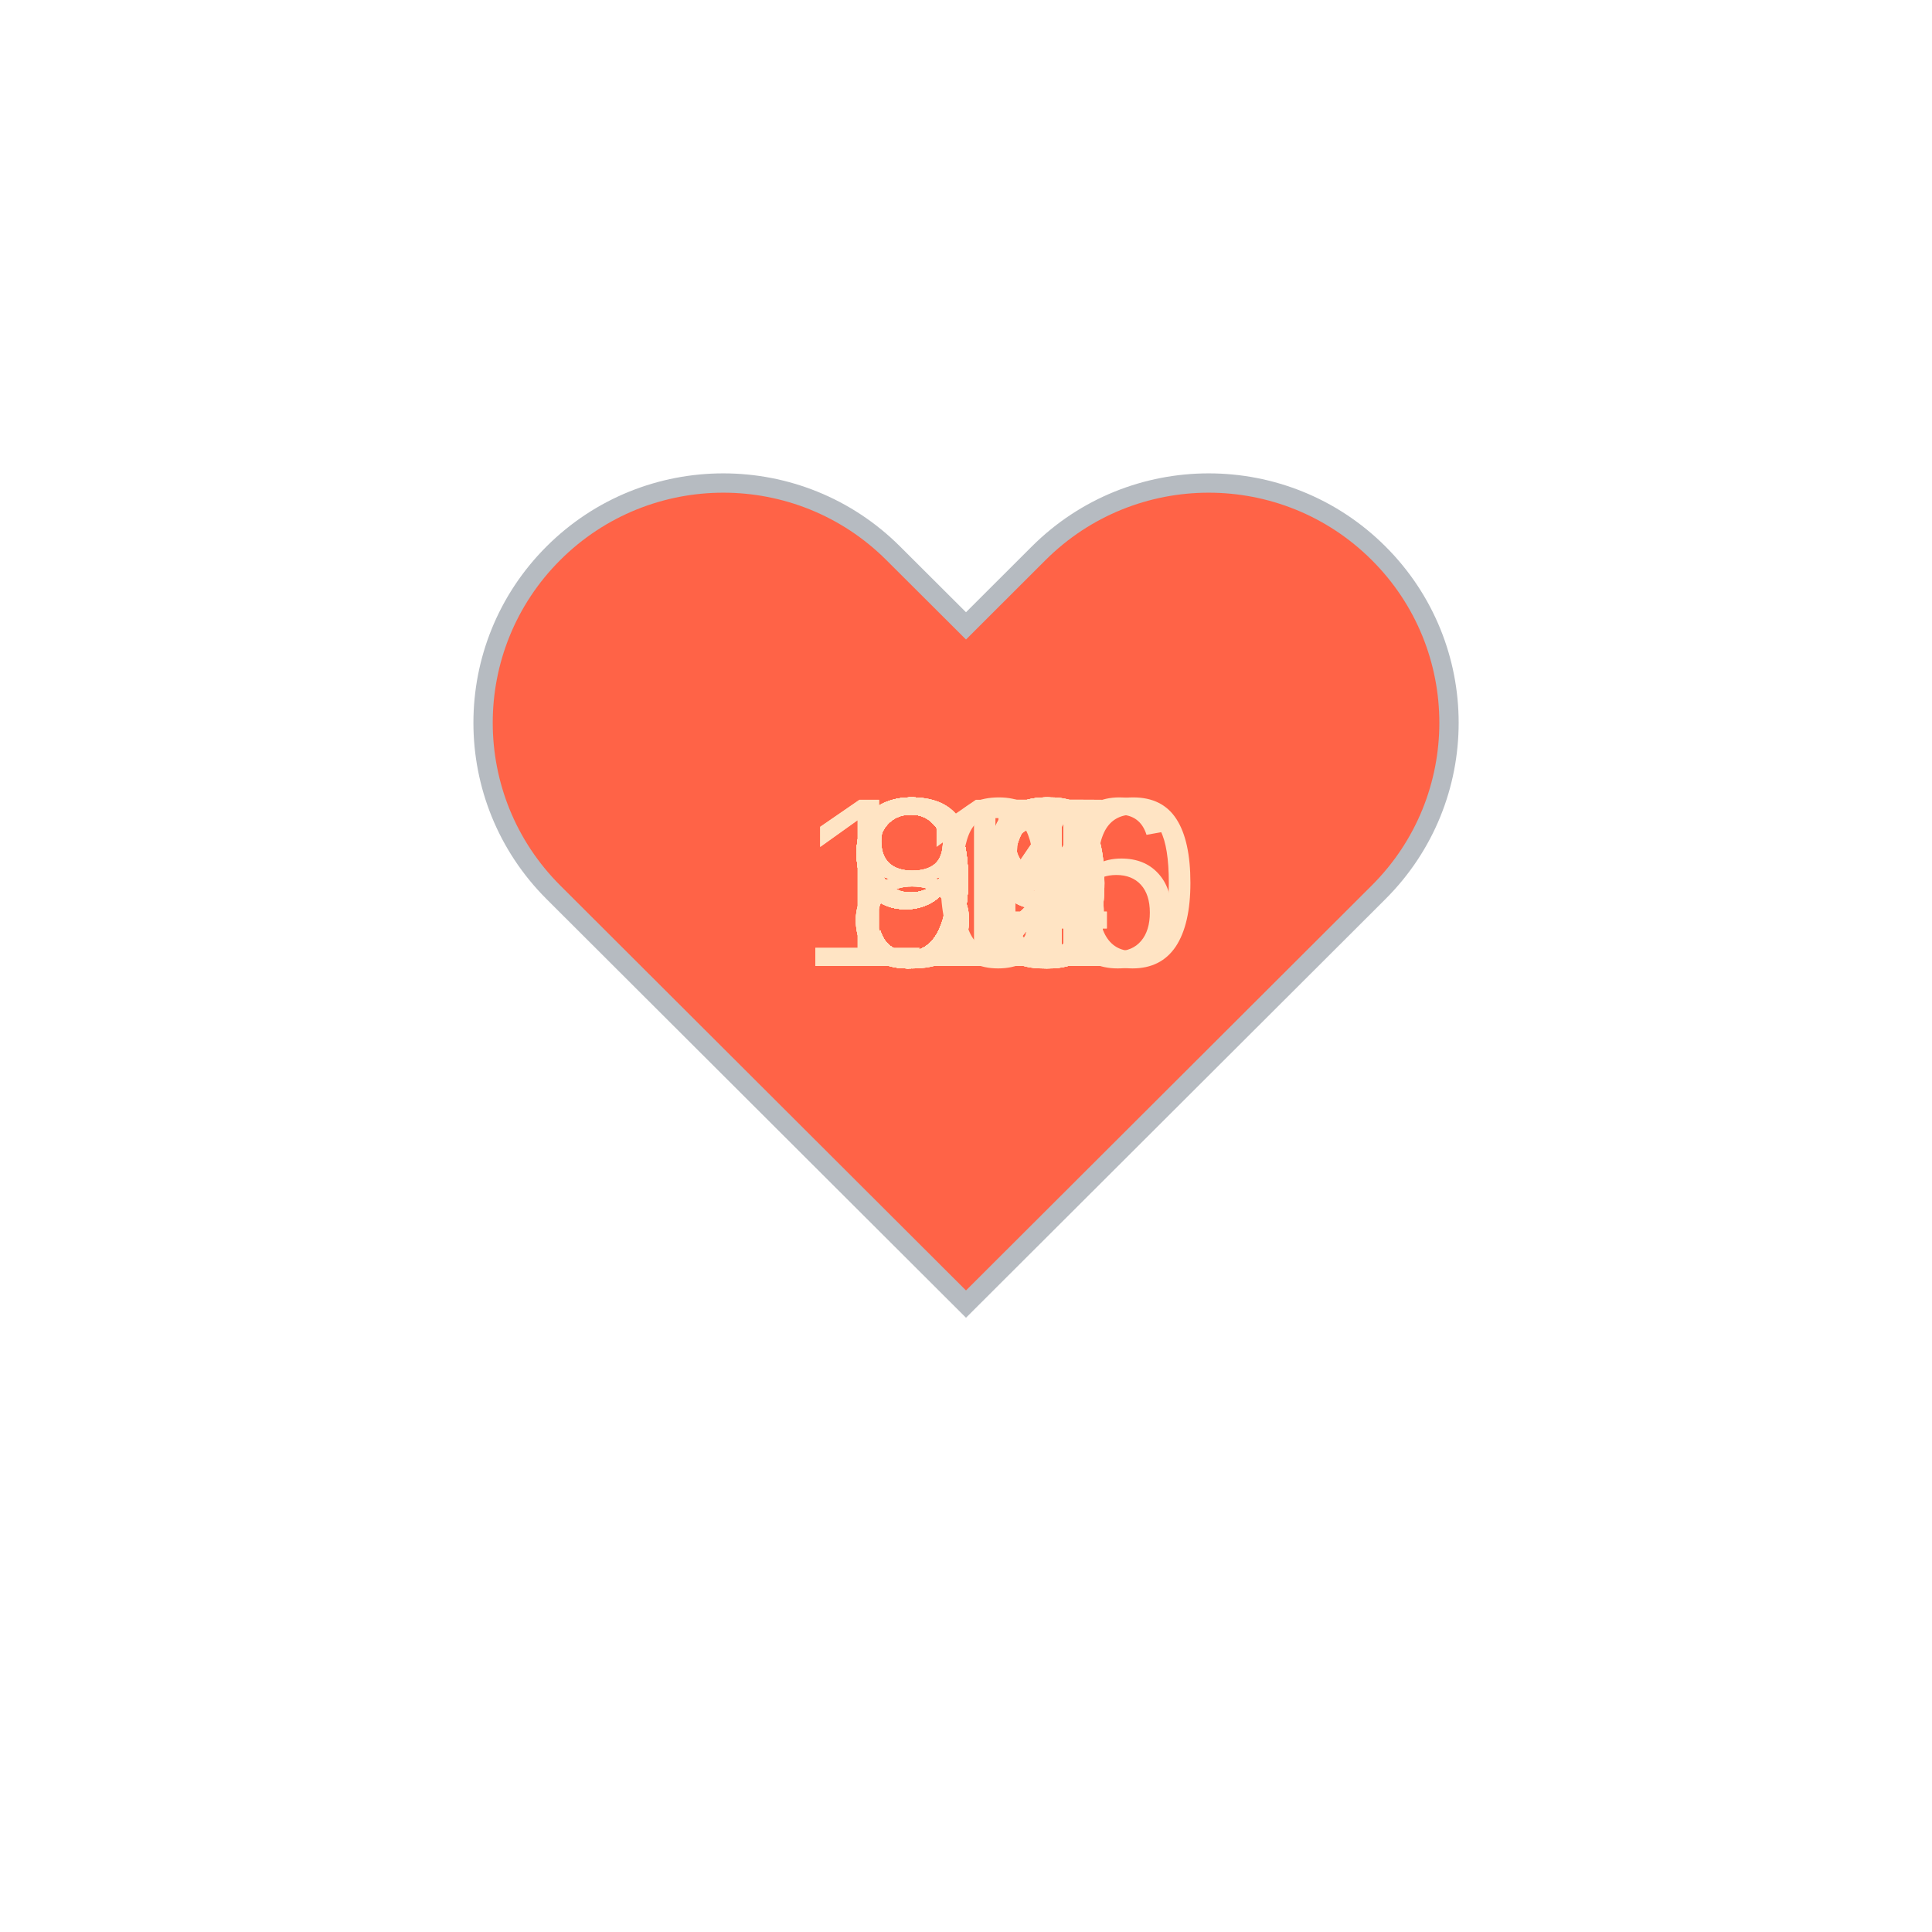
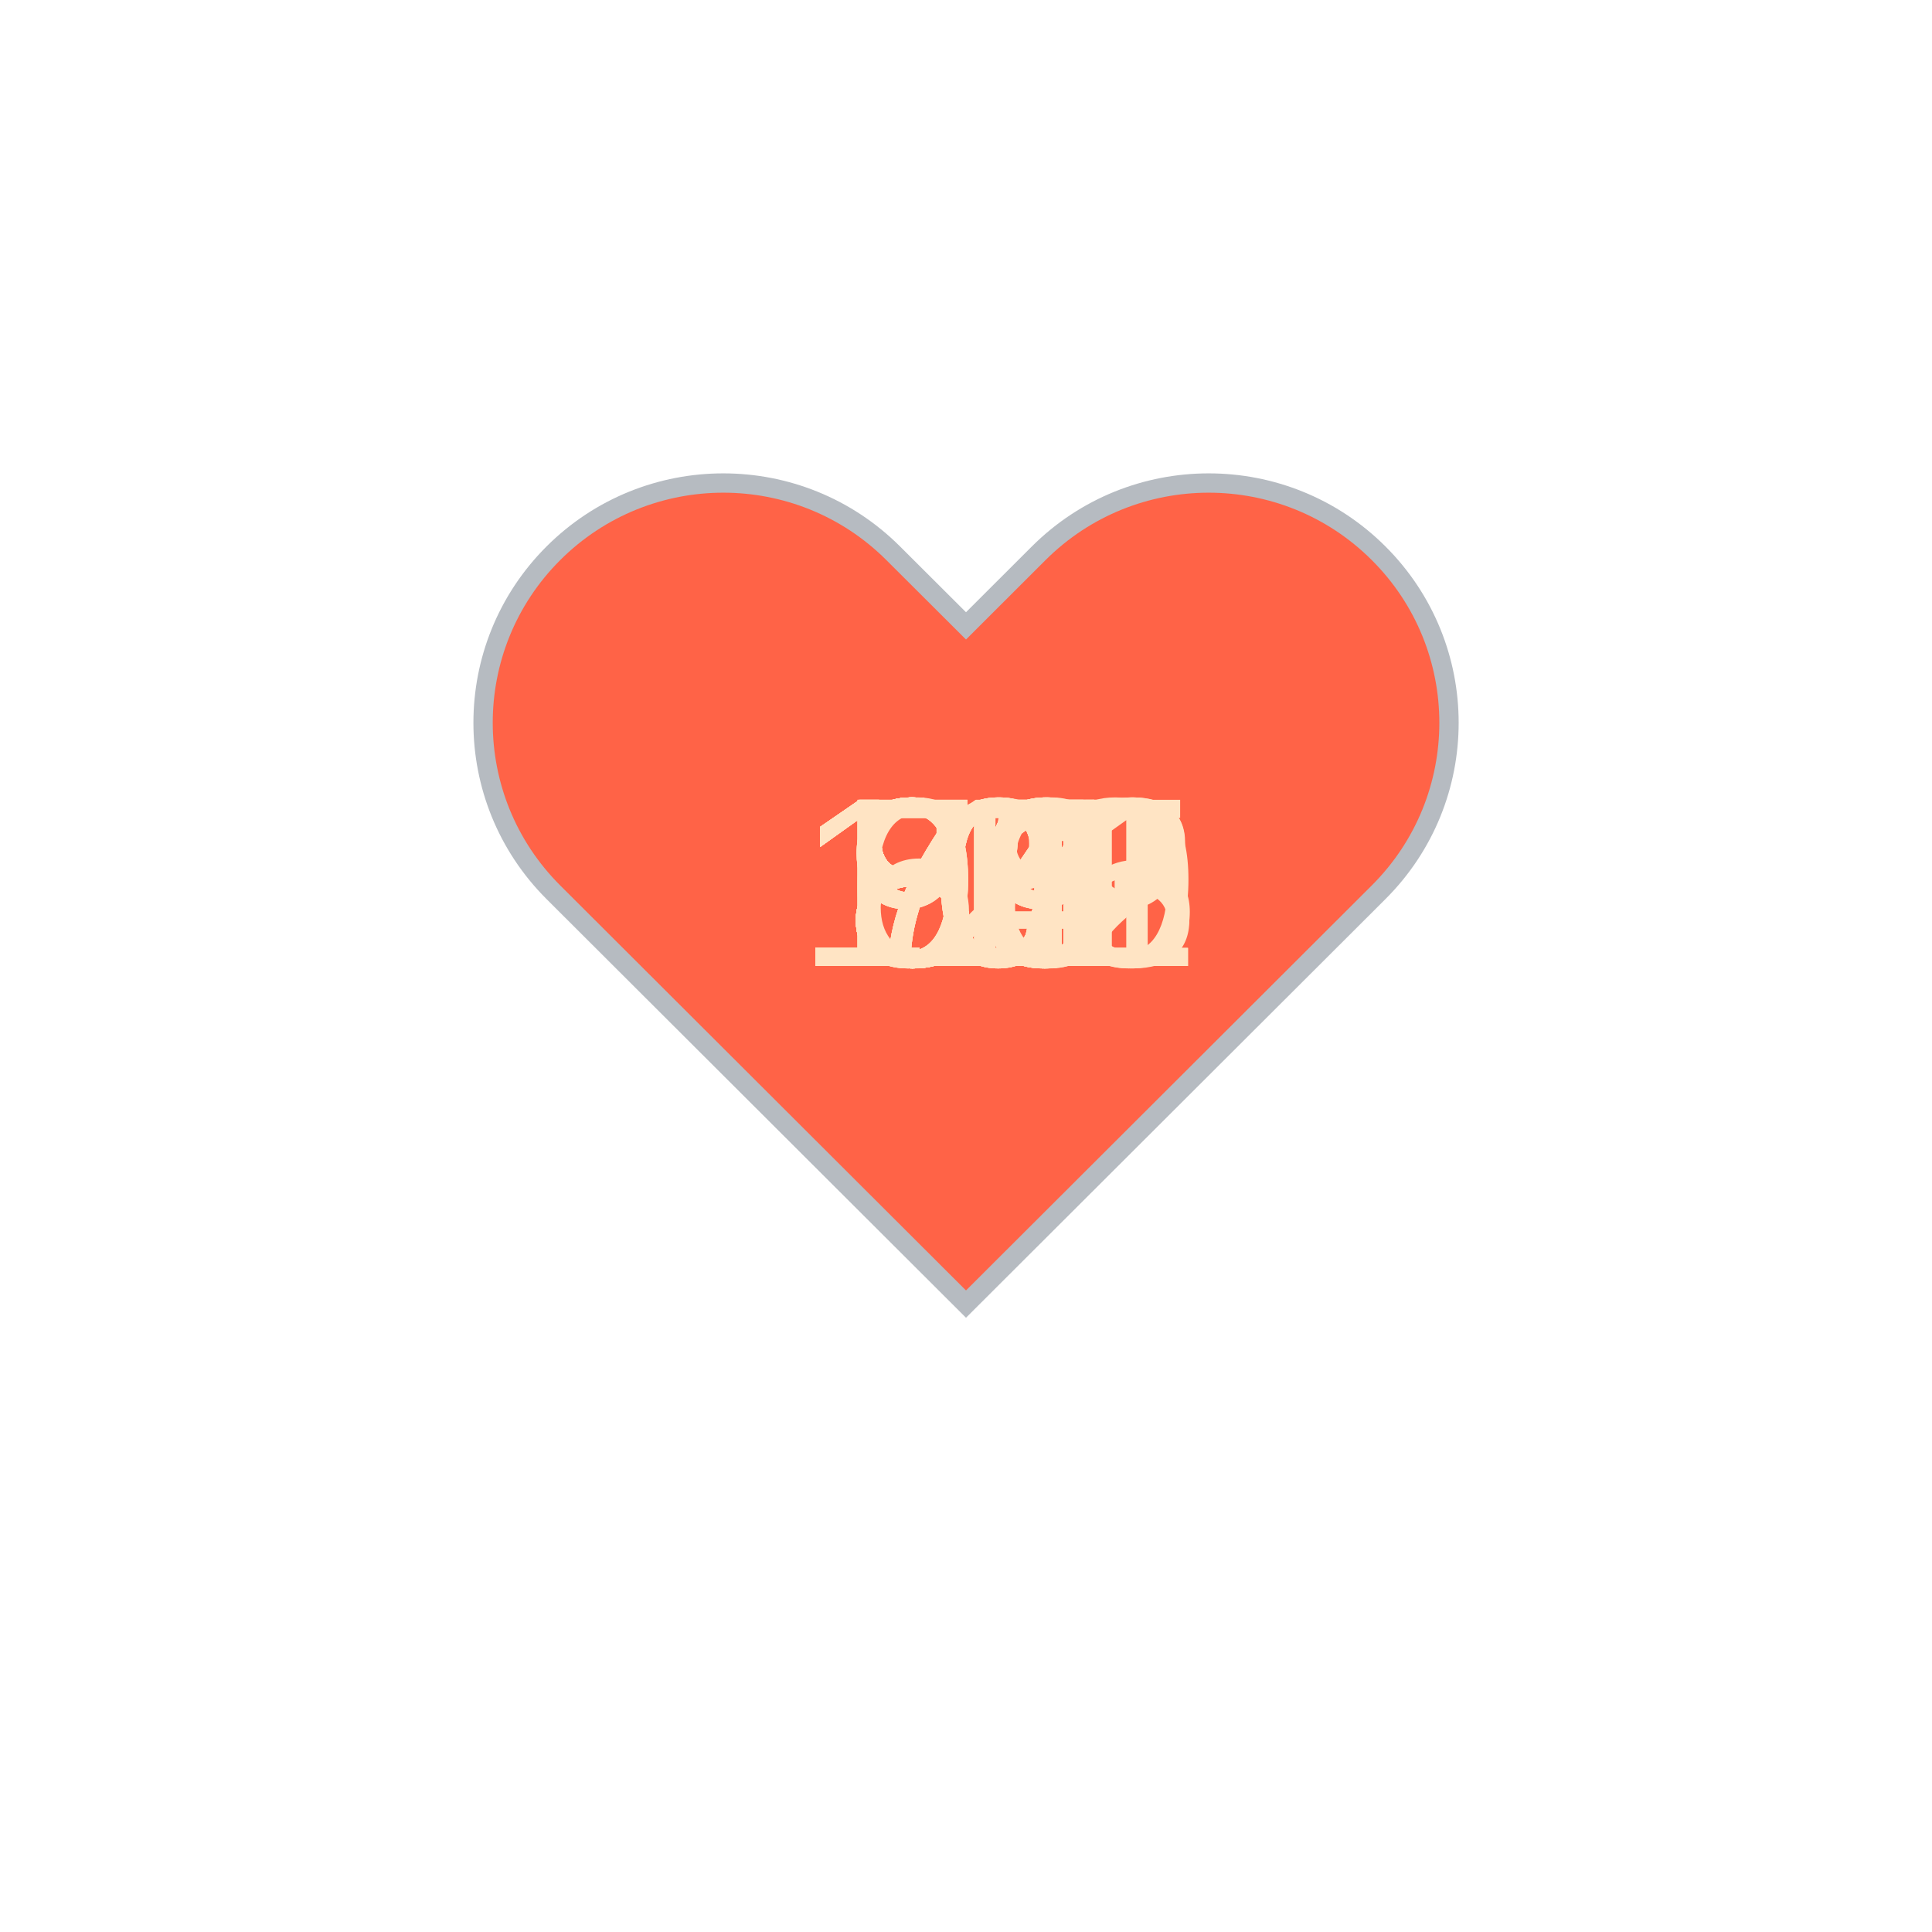
<svg xmlns="http://www.w3.org/2000/svg" baseProfile="full" height="150" version="1.1" viewBox="0,0,200,200" width="150">
  <defs />
  <g transform="translate(100 100)">
    <path d="M92.71,7.27L92.71,7.27c-9.71-9.69-25.46-9.69-35.18,0L50,14.79l-7.54-7.52C32.75-2.42,17-2.42,7.29,7.27v0 c-9.71,9.69-9.71,25.41,0,35.1L50,85l42.71-42.63C102.43,32.68,102.43,16.96,92.71,7.27z" fill="tomato" stroke="#B6BBC1" stroke-width="2" transform="translate(-50 -50)" />
    <animateTransform additive="sum" attributeName="transform" dur="1.2s" repeatCount="indefinite" type="scale" values="1; 1.5; 1.25; 1.5; 1.5; 1;" />
-     <text fill="bisque" style="font-size:25px; font-family:Arial" transform="translate(-12.5 0)">97<animate attributeName="visibility" dur="36.0s" keyTimes="0;0.03;0.07;0.1;0.13;0.17;0.2;0.23;0.27;0.3;0.33;0.37;0.4;0.43;0.47;0.5;0.53;0.57;0.6;0.63;0.67;0.7;0.73;0.77;0.8;0.83;0.87;0.9;0.93;0.97;1.0" repeatCount="indefinite" values="visible;hidden;hidden;hidden;hidden;hidden;hidden;hidden;hidden;hidden;hidden;hidden;hidden;hidden;hidden;hidden;hidden;hidden;hidden;hidden;hidden;hidden;hidden;hidden;hidden;hidden;hidden;hidden;hidden;hidden;hidden" />
+     <text fill="bisque" style="font-size:25px; font-family:Arial" transform="translate(-17.5 0)">103<animate attributeName="visibility" dur="36.0s" keyTimes="0;0.03;0.07;0.1;0.13;0.17;0.2;0.23;0.27;0.3;0.33;0.37;0.4;0.43;0.47;0.5;0.53;0.57;0.6;0.63;0.67;0.7;0.73;0.77;0.8;0.83;0.87;0.9;0.93;0.97;1.0" repeatCount="indefinite" values="visible;hidden;hidden;hidden;hidden;hidden;hidden;hidden;hidden;hidden;hidden;hidden;hidden;hidden;hidden;hidden;hidden;hidden;hidden;hidden;hidden;hidden;hidden;hidden;hidden;hidden;hidden;hidden;hidden;hidden;hidden" />
    </text>
-     <text fill="bisque" style="font-size:25px; font-family:Arial" transform="translate(-12.5 0)">98<animate attributeName="visibility" dur="36.0s" keyTimes="0;0.03;0.07;0.1;0.13;0.17;0.2;0.23;0.27;0.3;0.33;0.37;0.4;0.43;0.47;0.5;0.53;0.57;0.6;0.63;0.67;0.7;0.73;0.77;0.8;0.83;0.87;0.9;0.93;0.97;1.0" repeatCount="indefinite" values="hidden;visible;hidden;hidden;hidden;hidden;hidden;hidden;hidden;hidden;hidden;hidden;hidden;hidden;hidden;hidden;hidden;hidden;hidden;hidden;hidden;hidden;hidden;hidden;hidden;hidden;hidden;hidden;hidden;hidden;hidden" />
+     <text fill="bisque" style="font-size:25px; font-family:Arial" transform="translate(-12.5 0)">75<animate attributeName="visibility" dur="36.0s" keyTimes="0;0.03;0.07;0.1;0.13;0.17;0.2;0.23;0.27;0.3;0.33;0.37;0.4;0.43;0.47;0.5;0.53;0.57;0.6;0.63;0.67;0.7;0.73;0.77;0.8;0.83;0.87;0.9;0.93;0.97;1.0" repeatCount="indefinite" values="hidden;visible;hidden;hidden;hidden;hidden;hidden;hidden;hidden;hidden;hidden;hidden;hidden;hidden;hidden;hidden;hidden;hidden;hidden;hidden;hidden;hidden;hidden;hidden;hidden;hidden;hidden;hidden;hidden;hidden;hidden" />
    </text>
-     <text fill="bisque" style="font-size:25px; font-family:Arial" transform="translate(-12.5 0)">97<animate attributeName="visibility" dur="36.0s" keyTimes="0;0.03;0.07;0.1;0.13;0.17;0.2;0.23;0.27;0.3;0.33;0.37;0.4;0.43;0.47;0.5;0.53;0.57;0.6;0.63;0.67;0.7;0.73;0.77;0.8;0.83;0.87;0.9;0.93;0.97;1.0" repeatCount="indefinite" values="hidden;hidden;visible;hidden;hidden;hidden;hidden;hidden;hidden;hidden;hidden;hidden;hidden;hidden;hidden;hidden;hidden;hidden;hidden;hidden;hidden;hidden;hidden;hidden;hidden;hidden;hidden;hidden;hidden;hidden;hidden" />
+     <text fill="bisque" style="font-size:25px; font-family:Arial" transform="translate(-12.5 0)">80<animate attributeName="visibility" dur="36.0s" keyTimes="0;0.03;0.07;0.1;0.13;0.17;0.2;0.23;0.27;0.3;0.33;0.37;0.4;0.43;0.47;0.5;0.53;0.57;0.6;0.63;0.67;0.7;0.73;0.77;0.8;0.83;0.87;0.9;0.93;0.97;1.0" repeatCount="indefinite" values="hidden;hidden;visible;hidden;hidden;hidden;hidden;hidden;hidden;hidden;hidden;hidden;hidden;hidden;hidden;hidden;hidden;hidden;hidden;hidden;hidden;hidden;hidden;hidden;hidden;hidden;hidden;hidden;hidden;hidden;hidden" />
    </text>
-     <text fill="bisque" style="font-size:25px; font-family:Arial" transform="translate(-12.5 0)">96<animate attributeName="visibility" dur="36.0s" keyTimes="0;0.03;0.07;0.1;0.13;0.17;0.2;0.23;0.27;0.3;0.33;0.37;0.4;0.43;0.47;0.5;0.53;0.57;0.6;0.63;0.67;0.7;0.73;0.77;0.8;0.83;0.87;0.9;0.93;0.97;1.0" repeatCount="indefinite" values="hidden;hidden;hidden;visible;hidden;hidden;hidden;hidden;hidden;hidden;hidden;hidden;hidden;hidden;hidden;hidden;hidden;hidden;hidden;hidden;hidden;hidden;hidden;hidden;hidden;hidden;hidden;hidden;hidden;hidden;hidden" />
+     <text fill="bisque" style="font-size:25px; font-family:Arial" transform="translate(-12.5 0)">74<animate attributeName="visibility" dur="36.0s" keyTimes="0;0.03;0.07;0.1;0.13;0.17;0.2;0.23;0.27;0.3;0.33;0.37;0.4;0.43;0.47;0.5;0.53;0.57;0.6;0.63;0.67;0.7;0.73;0.77;0.8;0.83;0.87;0.9;0.93;0.97;1.0" repeatCount="indefinite" values="hidden;hidden;hidden;visible;hidden;hidden;hidden;hidden;hidden;hidden;hidden;hidden;hidden;hidden;hidden;hidden;hidden;hidden;hidden;hidden;hidden;hidden;hidden;hidden;hidden;hidden;hidden;hidden;hidden;hidden;hidden" />
    </text>
-     <text fill="bisque" style="font-size:25px; font-family:Arial" transform="translate(-12.5 0)">95<animate attributeName="visibility" dur="36.0s" keyTimes="0;0.03;0.07;0.1;0.13;0.17;0.2;0.23;0.27;0.3;0.33;0.37;0.4;0.43;0.47;0.5;0.53;0.57;0.6;0.63;0.67;0.7;0.73;0.77;0.8;0.83;0.87;0.9;0.93;0.97;1.0" repeatCount="indefinite" values="hidden;hidden;hidden;hidden;visible;hidden;hidden;hidden;hidden;hidden;hidden;hidden;hidden;hidden;hidden;hidden;hidden;hidden;hidden;hidden;hidden;hidden;hidden;hidden;hidden;hidden;hidden;hidden;hidden;hidden;hidden" />
+     <text fill="bisque" style="font-size:25px; font-family:Arial" transform="translate(-12.5 0)">75<animate attributeName="visibility" dur="36.0s" keyTimes="0;0.03;0.07;0.1;0.13;0.17;0.2;0.23;0.27;0.3;0.33;0.37;0.4;0.43;0.47;0.5;0.53;0.57;0.6;0.63;0.67;0.7;0.73;0.77;0.8;0.83;0.87;0.9;0.93;0.97;1.0" repeatCount="indefinite" values="hidden;hidden;hidden;hidden;visible;hidden;hidden;hidden;hidden;hidden;hidden;hidden;hidden;hidden;hidden;hidden;hidden;hidden;hidden;hidden;hidden;hidden;hidden;hidden;hidden;hidden;hidden;hidden;hidden;hidden;hidden" />
    </text>
-     <text fill="bisque" style="font-size:25px; font-family:Arial" transform="translate(-12.5 0)">99<animate attributeName="visibility" dur="36.0s" keyTimes="0;0.03;0.07;0.1;0.13;0.17;0.2;0.23;0.27;0.3;0.33;0.37;0.4;0.43;0.47;0.5;0.53;0.57;0.6;0.63;0.67;0.7;0.73;0.77;0.8;0.83;0.87;0.9;0.93;0.97;1.0" repeatCount="indefinite" values="hidden;hidden;hidden;hidden;hidden;visible;hidden;hidden;hidden;hidden;hidden;hidden;hidden;hidden;hidden;hidden;hidden;hidden;hidden;hidden;hidden;hidden;hidden;hidden;hidden;hidden;hidden;hidden;hidden;hidden;hidden" />
+     <text fill="bisque" style="font-size:25px; font-family:Arial" transform="translate(-12.5 0)">77<animate attributeName="visibility" dur="36.0s" keyTimes="0;0.03;0.07;0.1;0.13;0.17;0.2;0.23;0.27;0.3;0.33;0.37;0.4;0.43;0.47;0.5;0.53;0.57;0.6;0.63;0.67;0.7;0.73;0.77;0.8;0.83;0.87;0.9;0.93;0.97;1.0" repeatCount="indefinite" values="hidden;hidden;hidden;hidden;hidden;visible;hidden;hidden;hidden;hidden;hidden;hidden;hidden;hidden;hidden;hidden;hidden;hidden;hidden;hidden;hidden;hidden;hidden;hidden;hidden;hidden;hidden;hidden;hidden;hidden;hidden" />
    </text>
-     <text fill="bisque" style="font-size:25px; font-family:Arial" transform="translate(-12.5 0)">98<animate attributeName="visibility" dur="36.0s" keyTimes="0;0.03;0.07;0.1;0.13;0.17;0.2;0.23;0.27;0.3;0.33;0.37;0.4;0.43;0.47;0.5;0.53;0.57;0.6;0.63;0.67;0.7;0.73;0.77;0.8;0.83;0.87;0.9;0.93;0.97;1.0" repeatCount="indefinite" values="hidden;hidden;hidden;hidden;hidden;hidden;visible;hidden;hidden;hidden;hidden;hidden;hidden;hidden;hidden;hidden;hidden;hidden;hidden;hidden;hidden;hidden;hidden;hidden;hidden;hidden;hidden;hidden;hidden;hidden;hidden" />
+     <text fill="bisque" style="font-size:25px; font-family:Arial" transform="translate(-17.5 0)">125<animate attributeName="visibility" dur="36.0s" keyTimes="0;0.03;0.07;0.1;0.13;0.17;0.2;0.23;0.27;0.3;0.33;0.37;0.4;0.43;0.47;0.5;0.53;0.57;0.6;0.63;0.67;0.7;0.73;0.77;0.8;0.83;0.87;0.9;0.93;0.97;1.0" repeatCount="indefinite" values="hidden;hidden;hidden;hidden;hidden;hidden;visible;hidden;hidden;hidden;hidden;hidden;hidden;hidden;hidden;hidden;hidden;hidden;hidden;hidden;hidden;hidden;hidden;hidden;hidden;hidden;hidden;hidden;hidden;hidden;hidden" />
    </text>
-     <text fill="bisque" style="font-size:25px; font-family:Arial" transform="translate(-12.5 0)">96<animate attributeName="visibility" dur="36.0s" keyTimes="0;0.03;0.07;0.1;0.13;0.17;0.2;0.23;0.27;0.3;0.33;0.37;0.4;0.43;0.47;0.5;0.53;0.57;0.6;0.63;0.67;0.7;0.73;0.77;0.8;0.83;0.87;0.9;0.93;0.97;1.0" repeatCount="indefinite" values="hidden;hidden;hidden;hidden;hidden;hidden;hidden;visible;hidden;hidden;hidden;hidden;hidden;hidden;hidden;hidden;hidden;hidden;hidden;hidden;hidden;hidden;hidden;hidden;hidden;hidden;hidden;hidden;hidden;hidden;hidden" />
+     <text fill="bisque" style="font-size:25px; font-family:Arial" transform="translate(-17.5 0)">109<animate attributeName="visibility" dur="36.0s" keyTimes="0;0.03;0.07;0.1;0.13;0.17;0.2;0.23;0.27;0.3;0.33;0.37;0.4;0.43;0.47;0.5;0.53;0.57;0.6;0.63;0.67;0.7;0.73;0.77;0.8;0.83;0.87;0.9;0.93;0.97;1.0" repeatCount="indefinite" values="hidden;hidden;hidden;hidden;hidden;hidden;hidden;visible;hidden;hidden;hidden;hidden;hidden;hidden;hidden;hidden;hidden;hidden;hidden;hidden;hidden;hidden;hidden;hidden;hidden;hidden;hidden;hidden;hidden;hidden;hidden" />
    </text>
-     <text fill="bisque" style="font-size:25px; font-family:Arial" transform="translate(-12.5 0)">95<animate attributeName="visibility" dur="36.0s" keyTimes="0;0.03;0.07;0.1;0.13;0.17;0.2;0.23;0.27;0.3;0.33;0.37;0.4;0.43;0.47;0.5;0.53;0.57;0.6;0.63;0.67;0.7;0.73;0.77;0.8;0.83;0.87;0.9;0.93;0.97;1.0" repeatCount="indefinite" values="hidden;hidden;hidden;hidden;hidden;hidden;hidden;hidden;visible;hidden;hidden;hidden;hidden;hidden;hidden;hidden;hidden;hidden;hidden;hidden;hidden;hidden;hidden;hidden;hidden;hidden;hidden;hidden;hidden;hidden;hidden" />
+     <text fill="bisque" style="font-size:25px; font-family:Arial" transform="translate(-17.5 0)">112<animate attributeName="visibility" dur="36.0s" keyTimes="0;0.03;0.07;0.1;0.13;0.17;0.2;0.23;0.27;0.3;0.33;0.37;0.4;0.43;0.47;0.5;0.53;0.57;0.6;0.63;0.67;0.7;0.73;0.77;0.8;0.83;0.87;0.9;0.93;0.97;1.0" repeatCount="indefinite" values="hidden;hidden;hidden;hidden;hidden;hidden;hidden;hidden;visible;hidden;hidden;hidden;hidden;hidden;hidden;hidden;hidden;hidden;hidden;hidden;hidden;hidden;hidden;hidden;hidden;hidden;hidden;hidden;hidden;hidden;hidden" />
    </text>
-     <text fill="bisque" style="font-size:25px; font-family:Arial" transform="translate(-12.5 0)">94<animate attributeName="visibility" dur="36.0s" keyTimes="0;0.03;0.07;0.1;0.13;0.17;0.2;0.23;0.27;0.3;0.33;0.37;0.4;0.43;0.47;0.5;0.53;0.57;0.6;0.63;0.67;0.7;0.73;0.77;0.8;0.83;0.87;0.9;0.93;0.97;1.0" repeatCount="indefinite" values="hidden;hidden;hidden;hidden;hidden;hidden;hidden;hidden;hidden;visible;hidden;hidden;hidden;hidden;hidden;hidden;hidden;hidden;hidden;hidden;hidden;hidden;hidden;hidden;hidden;hidden;hidden;hidden;hidden;hidden;hidden" />
+     <text fill="bisque" style="font-size:25px; font-family:Arial" transform="translate(-12.5 0)">85<animate attributeName="visibility" dur="36.0s" keyTimes="0;0.03;0.07;0.1;0.13;0.17;0.2;0.23;0.27;0.3;0.33;0.37;0.4;0.43;0.47;0.5;0.53;0.57;0.6;0.63;0.67;0.7;0.73;0.77;0.8;0.83;0.87;0.9;0.93;0.97;1.0" repeatCount="indefinite" values="hidden;hidden;hidden;hidden;hidden;hidden;hidden;hidden;hidden;visible;hidden;hidden;hidden;hidden;hidden;hidden;hidden;hidden;hidden;hidden;hidden;hidden;hidden;hidden;hidden;hidden;hidden;hidden;hidden;hidden;hidden" />
    </text>
-     <text fill="bisque" style="font-size:25px; font-family:Arial" transform="translate(-12.5 0)">90<animate attributeName="visibility" dur="36.0s" keyTimes="0;0.03;0.07;0.1;0.13;0.17;0.2;0.23;0.27;0.3;0.33;0.37;0.4;0.43;0.47;0.5;0.53;0.57;0.6;0.63;0.67;0.7;0.73;0.77;0.8;0.83;0.87;0.9;0.93;0.97;1.0" repeatCount="indefinite" values="hidden;hidden;hidden;hidden;hidden;hidden;hidden;hidden;hidden;hidden;visible;hidden;hidden;hidden;hidden;hidden;hidden;hidden;hidden;hidden;hidden;hidden;hidden;hidden;hidden;hidden;hidden;hidden;hidden;hidden;hidden" />
+     <text fill="bisque" style="font-size:25px; font-family:Arial" transform="translate(-12.5 0)">85<animate attributeName="visibility" dur="36.0s" keyTimes="0;0.03;0.07;0.1;0.13;0.17;0.2;0.23;0.27;0.3;0.33;0.37;0.4;0.43;0.47;0.5;0.53;0.57;0.6;0.63;0.67;0.7;0.73;0.77;0.8;0.83;0.87;0.9;0.93;0.97;1.0" repeatCount="indefinite" values="hidden;hidden;hidden;hidden;hidden;hidden;hidden;hidden;hidden;hidden;visible;hidden;hidden;hidden;hidden;hidden;hidden;hidden;hidden;hidden;hidden;hidden;hidden;hidden;hidden;hidden;hidden;hidden;hidden;hidden;hidden" />
    </text>
-     <text fill="bisque" style="font-size:25px; font-family:Arial" transform="translate(-12.5 0)">91<animate attributeName="visibility" dur="36.0s" keyTimes="0;0.03;0.07;0.1;0.13;0.17;0.2;0.23;0.27;0.3;0.33;0.37;0.4;0.43;0.47;0.5;0.53;0.57;0.6;0.63;0.67;0.7;0.73;0.77;0.8;0.83;0.87;0.9;0.93;0.97;1.0" repeatCount="indefinite" values="hidden;hidden;hidden;hidden;hidden;hidden;hidden;hidden;hidden;hidden;hidden;visible;hidden;hidden;hidden;hidden;hidden;hidden;hidden;hidden;hidden;hidden;hidden;hidden;hidden;hidden;hidden;hidden;hidden;hidden;hidden" />
+     <text fill="bisque" style="font-size:25px; font-family:Arial" transform="translate(-12.5 0)">84<animate attributeName="visibility" dur="36.0s" keyTimes="0;0.03;0.07;0.1;0.13;0.17;0.2;0.23;0.27;0.3;0.33;0.37;0.4;0.43;0.47;0.5;0.53;0.57;0.6;0.63;0.67;0.7;0.73;0.77;0.8;0.83;0.87;0.9;0.93;0.97;1.0" repeatCount="indefinite" values="hidden;hidden;hidden;hidden;hidden;hidden;hidden;hidden;hidden;hidden;hidden;visible;hidden;hidden;hidden;hidden;hidden;hidden;hidden;hidden;hidden;hidden;hidden;hidden;hidden;hidden;hidden;hidden;hidden;hidden;hidden" />
    </text>
-     <text fill="bisque" style="font-size:25px; font-family:Arial" transform="translate(-12.5 0)">88<animate attributeName="visibility" dur="36.0s" keyTimes="0;0.03;0.07;0.1;0.13;0.17;0.2;0.23;0.27;0.3;0.33;0.37;0.4;0.43;0.47;0.5;0.53;0.57;0.6;0.63;0.67;0.7;0.73;0.77;0.8;0.83;0.87;0.9;0.93;0.97;1.0" repeatCount="indefinite" values="hidden;hidden;hidden;hidden;hidden;hidden;hidden;hidden;hidden;hidden;hidden;hidden;visible;hidden;hidden;hidden;hidden;hidden;hidden;hidden;hidden;hidden;hidden;hidden;hidden;hidden;hidden;hidden;hidden;hidden;hidden" />
+     <text fill="bisque" style="font-size:25px; font-family:Arial" transform="translate(-12.5 0)">87<animate attributeName="visibility" dur="36.0s" keyTimes="0;0.03;0.07;0.1;0.13;0.17;0.2;0.23;0.27;0.3;0.33;0.37;0.4;0.43;0.47;0.5;0.53;0.57;0.6;0.63;0.67;0.7;0.73;0.77;0.8;0.83;0.87;0.9;0.93;0.97;1.0" repeatCount="indefinite" values="hidden;hidden;hidden;hidden;hidden;hidden;hidden;hidden;hidden;hidden;hidden;hidden;visible;hidden;hidden;hidden;hidden;hidden;hidden;hidden;hidden;hidden;hidden;hidden;hidden;hidden;hidden;hidden;hidden;hidden;hidden" />
    </text>
-     <text fill="bisque" style="font-size:25px; font-family:Arial" transform="translate(-12.5 0)">91<animate attributeName="visibility" dur="36.0s" keyTimes="0;0.03;0.07;0.1;0.13;0.17;0.2;0.23;0.27;0.3;0.33;0.37;0.4;0.43;0.47;0.5;0.53;0.57;0.6;0.63;0.67;0.7;0.73;0.77;0.8;0.83;0.87;0.9;0.93;0.97;1.0" repeatCount="indefinite" values="hidden;hidden;hidden;hidden;hidden;hidden;hidden;hidden;hidden;hidden;hidden;hidden;hidden;visible;hidden;hidden;hidden;hidden;hidden;hidden;hidden;hidden;hidden;hidden;hidden;hidden;hidden;hidden;hidden;hidden;hidden" />
+     <text fill="bisque" style="font-size:25px; font-family:Arial" transform="translate(-12.5 0)">87<animate attributeName="visibility" dur="36.0s" keyTimes="0;0.03;0.07;0.1;0.13;0.17;0.2;0.23;0.27;0.3;0.33;0.37;0.4;0.43;0.47;0.5;0.53;0.57;0.6;0.63;0.67;0.7;0.73;0.77;0.8;0.83;0.87;0.9;0.93;0.97;1.0" repeatCount="indefinite" values="hidden;hidden;hidden;hidden;hidden;hidden;hidden;hidden;hidden;hidden;hidden;hidden;hidden;visible;hidden;hidden;hidden;hidden;hidden;hidden;hidden;hidden;hidden;hidden;hidden;hidden;hidden;hidden;hidden;hidden;hidden" />
    </text>
-     <text fill="bisque" style="font-size:25px; font-family:Arial" transform="translate(-12.5 0)">92<animate attributeName="visibility" dur="36.0s" keyTimes="0;0.03;0.07;0.1;0.13;0.17;0.2;0.23;0.27;0.3;0.33;0.37;0.4;0.43;0.47;0.5;0.53;0.57;0.6;0.63;0.67;0.7;0.73;0.77;0.8;0.83;0.87;0.9;0.93;0.97;1.0" repeatCount="indefinite" values="hidden;hidden;hidden;hidden;hidden;hidden;hidden;hidden;hidden;hidden;hidden;hidden;hidden;hidden;visible;hidden;hidden;hidden;hidden;hidden;hidden;hidden;hidden;hidden;hidden;hidden;hidden;hidden;hidden;hidden;hidden" />
+     <text fill="bisque" style="font-size:25px; font-family:Arial" transform="translate(-12.5 0)">89<animate attributeName="visibility" dur="36.0s" keyTimes="0;0.03;0.07;0.1;0.13;0.17;0.2;0.23;0.27;0.3;0.33;0.37;0.4;0.43;0.47;0.5;0.53;0.57;0.6;0.63;0.67;0.7;0.73;0.77;0.8;0.83;0.87;0.9;0.93;0.97;1.0" repeatCount="indefinite" values="hidden;hidden;hidden;hidden;hidden;hidden;hidden;hidden;hidden;hidden;hidden;hidden;hidden;hidden;visible;hidden;hidden;hidden;hidden;hidden;hidden;hidden;hidden;hidden;hidden;hidden;hidden;hidden;hidden;hidden;hidden" />
    </text>
-     <text fill="bisque" style="font-size:25px; font-family:Arial" transform="translate(-12.5 0)">93<animate attributeName="visibility" dur="36.0s" keyTimes="0;0.03;0.07;0.1;0.13;0.17;0.2;0.23;0.27;0.3;0.33;0.37;0.4;0.43;0.47;0.5;0.53;0.57;0.6;0.63;0.67;0.7;0.73;0.77;0.8;0.83;0.87;0.9;0.93;0.97;1.0" repeatCount="indefinite" values="hidden;hidden;hidden;hidden;hidden;hidden;hidden;hidden;hidden;hidden;hidden;hidden;hidden;hidden;hidden;visible;hidden;hidden;hidden;hidden;hidden;hidden;hidden;hidden;hidden;hidden;hidden;hidden;hidden;hidden;hidden" />
+     <text fill="bisque" style="font-size:25px; font-family:Arial" transform="translate(-12.5 0)">89<animate attributeName="visibility" dur="36.0s" keyTimes="0;0.03;0.07;0.1;0.13;0.17;0.2;0.23;0.27;0.3;0.33;0.37;0.4;0.43;0.47;0.5;0.53;0.57;0.6;0.63;0.67;0.7;0.73;0.77;0.8;0.83;0.87;0.9;0.93;0.97;1.0" repeatCount="indefinite" values="hidden;hidden;hidden;hidden;hidden;hidden;hidden;hidden;hidden;hidden;hidden;hidden;hidden;hidden;hidden;visible;hidden;hidden;hidden;hidden;hidden;hidden;hidden;hidden;hidden;hidden;hidden;hidden;hidden;hidden;hidden" />
    </text>
-     <text fill="bisque" style="font-size:25px; font-family:Arial" transform="translate(-12.5 0)">92<animate attributeName="visibility" dur="36.0s" keyTimes="0;0.03;0.07;0.1;0.13;0.17;0.2;0.23;0.27;0.3;0.33;0.37;0.4;0.43;0.47;0.5;0.53;0.57;0.6;0.63;0.67;0.7;0.73;0.77;0.8;0.83;0.87;0.9;0.93;0.97;1.0" repeatCount="indefinite" values="hidden;hidden;hidden;hidden;hidden;hidden;hidden;hidden;hidden;hidden;hidden;hidden;hidden;hidden;hidden;hidden;visible;hidden;hidden;hidden;hidden;hidden;hidden;hidden;hidden;hidden;hidden;hidden;hidden;hidden;hidden" />
+     <text fill="bisque" style="font-size:25px; font-family:Arial" transform="translate(-17.5 0)">102<animate attributeName="visibility" dur="36.0s" keyTimes="0;0.03;0.07;0.1;0.13;0.17;0.2;0.23;0.27;0.3;0.33;0.37;0.4;0.43;0.47;0.5;0.53;0.57;0.6;0.63;0.67;0.7;0.73;0.77;0.8;0.83;0.87;0.9;0.93;0.97;1.0" repeatCount="indefinite" values="hidden;hidden;hidden;hidden;hidden;hidden;hidden;hidden;hidden;hidden;hidden;hidden;hidden;hidden;hidden;hidden;visible;hidden;hidden;hidden;hidden;hidden;hidden;hidden;hidden;hidden;hidden;hidden;hidden;hidden;hidden" />
    </text>
-     <text fill="bisque" style="font-size:25px; font-family:Arial" transform="translate(-12.5 0)">92<animate attributeName="visibility" dur="36.0s" keyTimes="0;0.03;0.07;0.1;0.13;0.17;0.2;0.23;0.27;0.3;0.33;0.37;0.4;0.43;0.47;0.5;0.53;0.57;0.6;0.63;0.67;0.7;0.73;0.77;0.8;0.83;0.87;0.9;0.93;0.97;1.0" repeatCount="indefinite" values="hidden;hidden;hidden;hidden;hidden;hidden;hidden;hidden;hidden;hidden;hidden;hidden;hidden;hidden;hidden;hidden;hidden;visible;hidden;hidden;hidden;hidden;hidden;hidden;hidden;hidden;hidden;hidden;hidden;hidden;hidden" />
+     <text fill="bisque" style="font-size:25px; font-family:Arial" transform="translate(-12.5 0)">91<animate attributeName="visibility" dur="36.0s" keyTimes="0;0.03;0.07;0.1;0.13;0.17;0.2;0.23;0.27;0.3;0.33;0.37;0.4;0.43;0.47;0.5;0.53;0.57;0.6;0.63;0.67;0.7;0.73;0.77;0.8;0.83;0.87;0.9;0.93;0.97;1.0" repeatCount="indefinite" values="hidden;hidden;hidden;hidden;hidden;hidden;hidden;hidden;hidden;hidden;hidden;hidden;hidden;hidden;hidden;hidden;hidden;visible;hidden;hidden;hidden;hidden;hidden;hidden;hidden;hidden;hidden;hidden;hidden;hidden;hidden" />
    </text>
-     <text fill="bisque" style="font-size:25px; font-family:Arial" transform="translate(-12.5 0)">91<animate attributeName="visibility" dur="36.0s" keyTimes="0;0.03;0.07;0.1;0.13;0.17;0.2;0.23;0.27;0.3;0.33;0.37;0.4;0.43;0.47;0.5;0.53;0.57;0.6;0.63;0.67;0.7;0.73;0.77;0.8;0.83;0.87;0.9;0.93;0.97;1.0" repeatCount="indefinite" values="hidden;hidden;hidden;hidden;hidden;hidden;hidden;hidden;hidden;hidden;hidden;hidden;hidden;hidden;hidden;hidden;hidden;hidden;visible;hidden;hidden;hidden;hidden;hidden;hidden;hidden;hidden;hidden;hidden;hidden;hidden" />
+     <text fill="bisque" style="font-size:25px; font-family:Arial" transform="translate(-12.5 0)">86<animate attributeName="visibility" dur="36.0s" keyTimes="0;0.03;0.07;0.1;0.13;0.17;0.2;0.23;0.27;0.3;0.33;0.37;0.4;0.43;0.47;0.5;0.53;0.57;0.6;0.63;0.67;0.7;0.73;0.77;0.8;0.83;0.87;0.9;0.93;0.97;1.0" repeatCount="indefinite" values="hidden;hidden;hidden;hidden;hidden;hidden;hidden;hidden;hidden;hidden;hidden;hidden;hidden;hidden;hidden;hidden;hidden;hidden;visible;hidden;hidden;hidden;hidden;hidden;hidden;hidden;hidden;hidden;hidden;hidden;hidden" />
    </text>
-     <text fill="bisque" style="font-size:25px; font-family:Arial" transform="translate(-12.5 0)">92<animate attributeName="visibility" dur="36.0s" keyTimes="0;0.03;0.07;0.1;0.13;0.17;0.2;0.23;0.27;0.3;0.33;0.37;0.4;0.43;0.47;0.5;0.53;0.57;0.6;0.63;0.67;0.7;0.73;0.77;0.8;0.83;0.87;0.9;0.93;0.97;1.0" repeatCount="indefinite" values="hidden;hidden;hidden;hidden;hidden;hidden;hidden;hidden;hidden;hidden;hidden;hidden;hidden;hidden;hidden;hidden;hidden;hidden;hidden;visible;hidden;hidden;hidden;hidden;hidden;hidden;hidden;hidden;hidden;hidden;hidden" />
+     <text fill="bisque" style="font-size:25px; font-family:Arial" transform="translate(-12.5 0)">85<animate attributeName="visibility" dur="36.0s" keyTimes="0;0.03;0.07;0.1;0.13;0.17;0.2;0.23;0.27;0.3;0.33;0.37;0.4;0.43;0.47;0.5;0.53;0.57;0.6;0.63;0.67;0.7;0.73;0.77;0.8;0.83;0.87;0.9;0.93;0.97;1.0" repeatCount="indefinite" values="hidden;hidden;hidden;hidden;hidden;hidden;hidden;hidden;hidden;hidden;hidden;hidden;hidden;hidden;hidden;hidden;hidden;hidden;hidden;visible;hidden;hidden;hidden;hidden;hidden;hidden;hidden;hidden;hidden;hidden;hidden" />
    </text>
-     <text fill="bisque" style="font-size:25px; font-family:Arial" transform="translate(-12.5 0)">86<animate attributeName="visibility" dur="36.0s" keyTimes="0;0.03;0.07;0.1;0.13;0.17;0.2;0.23;0.27;0.3;0.33;0.37;0.4;0.43;0.47;0.5;0.53;0.57;0.6;0.63;0.67;0.7;0.73;0.77;0.8;0.83;0.87;0.9;0.93;0.97;1.0" repeatCount="indefinite" values="hidden;hidden;hidden;hidden;hidden;hidden;hidden;hidden;hidden;hidden;hidden;hidden;hidden;hidden;hidden;hidden;hidden;hidden;hidden;hidden;visible;hidden;hidden;hidden;hidden;hidden;hidden;hidden;hidden;hidden;hidden" />
+     <text fill="bisque" style="font-size:25px; font-family:Arial" transform="translate(-12.5 0)">84<animate attributeName="visibility" dur="36.0s" keyTimes="0;0.03;0.07;0.1;0.13;0.17;0.2;0.23;0.27;0.3;0.33;0.37;0.4;0.43;0.47;0.5;0.53;0.57;0.6;0.63;0.67;0.7;0.73;0.77;0.8;0.83;0.87;0.9;0.93;0.97;1.0" repeatCount="indefinite" values="hidden;hidden;hidden;hidden;hidden;hidden;hidden;hidden;hidden;hidden;hidden;hidden;hidden;hidden;hidden;hidden;hidden;hidden;hidden;hidden;visible;hidden;hidden;hidden;hidden;hidden;hidden;hidden;hidden;hidden;hidden" />
    </text>
-     <text fill="bisque" style="font-size:25px; font-family:Arial" transform="translate(-12.5 0)">86<animate attributeName="visibility" dur="36.0s" keyTimes="0;0.03;0.07;0.1;0.13;0.17;0.2;0.23;0.27;0.3;0.33;0.37;0.4;0.43;0.47;0.5;0.53;0.57;0.6;0.63;0.67;0.7;0.73;0.77;0.8;0.83;0.87;0.9;0.93;0.97;1.0" repeatCount="indefinite" values="hidden;hidden;hidden;hidden;hidden;hidden;hidden;hidden;hidden;hidden;hidden;hidden;hidden;hidden;hidden;hidden;hidden;hidden;hidden;hidden;hidden;visible;hidden;hidden;hidden;hidden;hidden;hidden;hidden;hidden;hidden" />
+     <text fill="bisque" style="font-size:25px; font-family:Arial" transform="translate(-12.5 0)">85<animate attributeName="visibility" dur="36.0s" keyTimes="0;0.03;0.07;0.1;0.13;0.17;0.2;0.23;0.27;0.3;0.33;0.37;0.4;0.43;0.47;0.5;0.53;0.57;0.6;0.63;0.67;0.7;0.73;0.77;0.8;0.83;0.87;0.9;0.93;0.97;1.0" repeatCount="indefinite" values="hidden;hidden;hidden;hidden;hidden;hidden;hidden;hidden;hidden;hidden;hidden;hidden;hidden;hidden;hidden;hidden;hidden;hidden;hidden;hidden;hidden;visible;hidden;hidden;hidden;hidden;hidden;hidden;hidden;hidden;hidden" />
    </text>
-     <text fill="bisque" style="font-size:25px; font-family:Arial" transform="translate(-12.5 0)">89<animate attributeName="visibility" dur="36.0s" keyTimes="0;0.03;0.07;0.1;0.13;0.17;0.2;0.23;0.27;0.3;0.33;0.37;0.4;0.43;0.47;0.5;0.53;0.57;0.6;0.63;0.67;0.7;0.73;0.77;0.8;0.83;0.87;0.9;0.93;0.97;1.0" repeatCount="indefinite" values="hidden;hidden;hidden;hidden;hidden;hidden;hidden;hidden;hidden;hidden;hidden;hidden;hidden;hidden;hidden;hidden;hidden;hidden;hidden;hidden;hidden;hidden;visible;hidden;hidden;hidden;hidden;hidden;hidden;hidden;hidden" />
+     <text fill="bisque" style="font-size:25px; font-family:Arial" transform="translate(-12.5 0)">84<animate attributeName="visibility" dur="36.0s" keyTimes="0;0.03;0.07;0.1;0.13;0.17;0.2;0.23;0.27;0.3;0.33;0.37;0.4;0.43;0.47;0.5;0.53;0.57;0.6;0.63;0.67;0.7;0.73;0.77;0.8;0.83;0.87;0.9;0.93;0.97;1.0" repeatCount="indefinite" values="hidden;hidden;hidden;hidden;hidden;hidden;hidden;hidden;hidden;hidden;hidden;hidden;hidden;hidden;hidden;hidden;hidden;hidden;hidden;hidden;hidden;hidden;visible;hidden;hidden;hidden;hidden;hidden;hidden;hidden;hidden" />
    </text>
-     <text fill="bisque" style="font-size:25px; font-family:Arial" transform="translate(-17.5 0)">116<animate attributeName="visibility" dur="36.0s" keyTimes="0;0.03;0.07;0.1;0.13;0.17;0.2;0.23;0.27;0.3;0.33;0.37;0.4;0.43;0.47;0.5;0.53;0.57;0.6;0.63;0.67;0.7;0.73;0.77;0.8;0.83;0.87;0.9;0.93;0.97;1.0" repeatCount="indefinite" values="hidden;hidden;hidden;hidden;hidden;hidden;hidden;hidden;hidden;hidden;hidden;hidden;hidden;hidden;hidden;hidden;hidden;hidden;hidden;hidden;hidden;hidden;hidden;visible;hidden;hidden;hidden;hidden;hidden;hidden;hidden" />
+     <text fill="bisque" style="font-size:25px; font-family:Arial" transform="translate(-17.5 0)">101<animate attributeName="visibility" dur="36.0s" keyTimes="0;0.03;0.07;0.1;0.13;0.17;0.2;0.23;0.27;0.3;0.33;0.37;0.4;0.43;0.47;0.5;0.53;0.57;0.6;0.63;0.67;0.7;0.73;0.77;0.8;0.83;0.87;0.9;0.93;0.97;1.0" repeatCount="indefinite" values="hidden;hidden;hidden;hidden;hidden;hidden;hidden;hidden;hidden;hidden;hidden;hidden;hidden;hidden;hidden;hidden;hidden;hidden;hidden;hidden;hidden;hidden;hidden;visible;hidden;hidden;hidden;hidden;hidden;hidden;hidden" />
    </text>
-     <text fill="bisque" style="font-size:25px; font-family:Arial" transform="translate(-17.5 0)">100<animate attributeName="visibility" dur="36.0s" keyTimes="0;0.03;0.07;0.1;0.13;0.17;0.2;0.23;0.27;0.3;0.33;0.37;0.4;0.43;0.47;0.5;0.53;0.57;0.6;0.63;0.67;0.7;0.73;0.77;0.8;0.83;0.87;0.9;0.93;0.97;1.0" repeatCount="indefinite" values="hidden;hidden;hidden;hidden;hidden;hidden;hidden;hidden;hidden;hidden;hidden;hidden;hidden;hidden;hidden;hidden;hidden;hidden;hidden;hidden;hidden;hidden;hidden;hidden;visible;hidden;hidden;hidden;hidden;hidden;hidden" />
+     <text fill="bisque" style="font-size:25px; font-family:Arial" transform="translate(-17.5 0)">111<animate attributeName="visibility" dur="36.0s" keyTimes="0;0.03;0.07;0.1;0.13;0.17;0.2;0.23;0.27;0.3;0.33;0.37;0.4;0.43;0.47;0.5;0.53;0.57;0.6;0.63;0.67;0.7;0.73;0.77;0.8;0.83;0.87;0.9;0.93;0.97;1.0" repeatCount="indefinite" values="hidden;hidden;hidden;hidden;hidden;hidden;hidden;hidden;hidden;hidden;hidden;hidden;hidden;hidden;hidden;hidden;hidden;hidden;hidden;hidden;hidden;hidden;hidden;hidden;visible;hidden;hidden;hidden;hidden;hidden;hidden" />
    </text>
-     <text fill="bisque" style="font-size:25px; font-family:Arial" transform="translate(-12.5 0)">94<animate attributeName="visibility" dur="36.0s" keyTimes="0;0.03;0.07;0.1;0.13;0.17;0.2;0.23;0.27;0.3;0.33;0.37;0.4;0.43;0.47;0.5;0.53;0.57;0.6;0.63;0.67;0.7;0.73;0.77;0.8;0.83;0.87;0.9;0.93;0.97;1.0" repeatCount="indefinite" values="hidden;hidden;hidden;hidden;hidden;hidden;hidden;hidden;hidden;hidden;hidden;hidden;hidden;hidden;hidden;hidden;hidden;hidden;hidden;hidden;hidden;hidden;hidden;hidden;hidden;visible;hidden;hidden;hidden;hidden;hidden" />
+     <text fill="bisque" style="font-size:25px; font-family:Arial" transform="translate(-12.5 0)">69<animate attributeName="visibility" dur="36.0s" keyTimes="0;0.03;0.07;0.1;0.13;0.17;0.2;0.23;0.27;0.3;0.33;0.37;0.4;0.43;0.47;0.5;0.53;0.57;0.6;0.63;0.67;0.7;0.73;0.77;0.8;0.83;0.87;0.9;0.93;0.97;1.0" repeatCount="indefinite" values="hidden;hidden;hidden;hidden;hidden;hidden;hidden;hidden;hidden;hidden;hidden;hidden;hidden;hidden;hidden;hidden;hidden;hidden;hidden;hidden;hidden;hidden;hidden;hidden;hidden;visible;hidden;hidden;hidden;hidden;hidden" />
    </text>
-     <text fill="bisque" style="font-size:25px; font-family:Arial" transform="translate(-12.5 0)">90<animate attributeName="visibility" dur="36.0s" keyTimes="0;0.03;0.07;0.1;0.13;0.17;0.2;0.23;0.27;0.3;0.33;0.37;0.4;0.43;0.47;0.5;0.53;0.57;0.6;0.63;0.67;0.7;0.73;0.77;0.8;0.83;0.87;0.9;0.93;0.97;1.0" repeatCount="indefinite" values="hidden;hidden;hidden;hidden;hidden;hidden;hidden;hidden;hidden;hidden;hidden;hidden;hidden;hidden;hidden;hidden;hidden;hidden;hidden;hidden;hidden;hidden;hidden;hidden;hidden;hidden;visible;hidden;hidden;hidden;hidden" />
+     <text fill="bisque" style="font-size:25px; font-family:Arial" transform="translate(-12.5 0)">98<animate attributeName="visibility" dur="36.0s" keyTimes="0;0.03;0.07;0.1;0.13;0.17;0.2;0.23;0.27;0.3;0.33;0.37;0.4;0.43;0.47;0.5;0.53;0.57;0.6;0.63;0.67;0.7;0.73;0.77;0.8;0.83;0.87;0.9;0.93;0.97;1.0" repeatCount="indefinite" values="hidden;hidden;hidden;hidden;hidden;hidden;hidden;hidden;hidden;hidden;hidden;hidden;hidden;hidden;hidden;hidden;hidden;hidden;hidden;hidden;hidden;hidden;hidden;hidden;hidden;hidden;visible;hidden;hidden;hidden;hidden" />
    </text>
-     <text fill="bisque" style="font-size:25px; font-family:Arial" transform="translate(-12.5 0)">90<animate attributeName="visibility" dur="36.0s" keyTimes="0;0.03;0.07;0.1;0.13;0.17;0.2;0.23;0.27;0.3;0.33;0.37;0.4;0.43;0.47;0.5;0.53;0.57;0.6;0.63;0.67;0.7;0.73;0.77;0.8;0.83;0.87;0.9;0.93;0.97;1.0" repeatCount="indefinite" values="hidden;hidden;hidden;hidden;hidden;hidden;hidden;hidden;hidden;hidden;hidden;hidden;hidden;hidden;hidden;hidden;hidden;hidden;hidden;hidden;hidden;hidden;hidden;hidden;hidden;hidden;hidden;visible;hidden;hidden;hidden" />
+     <text fill="bisque" style="font-size:25px; font-family:Arial" transform="translate(-12.5 0)">91<animate attributeName="visibility" dur="36.0s" keyTimes="0;0.03;0.07;0.1;0.13;0.17;0.2;0.23;0.27;0.3;0.33;0.37;0.4;0.43;0.47;0.5;0.53;0.57;0.6;0.63;0.67;0.7;0.73;0.77;0.8;0.83;0.87;0.9;0.93;0.97;1.0" repeatCount="indefinite" values="hidden;hidden;hidden;hidden;hidden;hidden;hidden;hidden;hidden;hidden;hidden;hidden;hidden;hidden;hidden;hidden;hidden;hidden;hidden;hidden;hidden;hidden;hidden;hidden;hidden;hidden;hidden;visible;hidden;hidden;hidden" />
    </text>
-     <text fill="bisque" style="font-size:25px; font-family:Arial" transform="translate(-12.5 0)">90<animate attributeName="visibility" dur="36.0s" keyTimes="0;0.03;0.07;0.1;0.13;0.17;0.2;0.23;0.27;0.3;0.33;0.37;0.4;0.43;0.47;0.5;0.53;0.57;0.6;0.63;0.67;0.7;0.73;0.77;0.8;0.83;0.87;0.9;0.93;0.97;1.0" repeatCount="indefinite" values="hidden;hidden;hidden;hidden;hidden;hidden;hidden;hidden;hidden;hidden;hidden;hidden;hidden;hidden;hidden;hidden;hidden;hidden;hidden;hidden;hidden;hidden;hidden;hidden;hidden;hidden;hidden;hidden;visible;hidden;hidden" />
+     <text fill="bisque" style="font-size:25px; font-family:Arial" transform="translate(-12.5 0)">81<animate attributeName="visibility" dur="36.0s" keyTimes="0;0.03;0.07;0.1;0.13;0.17;0.2;0.23;0.27;0.3;0.33;0.37;0.4;0.43;0.47;0.5;0.53;0.57;0.6;0.63;0.67;0.7;0.73;0.77;0.8;0.83;0.87;0.9;0.93;0.97;1.0" repeatCount="indefinite" values="hidden;hidden;hidden;hidden;hidden;hidden;hidden;hidden;hidden;hidden;hidden;hidden;hidden;hidden;hidden;hidden;hidden;hidden;hidden;hidden;hidden;hidden;hidden;hidden;hidden;hidden;hidden;hidden;visible;hidden;hidden" />
    </text>
    <text fill="bisque" style="font-size:25px; font-family:Arial" transform="translate(-12.5 0)">89<animate attributeName="visibility" dur="36.0s" keyTimes="0;0.03;0.07;0.1;0.13;0.17;0.2;0.23;0.27;0.3;0.33;0.37;0.4;0.43;0.47;0.5;0.53;0.57;0.6;0.63;0.67;0.7;0.73;0.77;0.8;0.83;0.87;0.9;0.93;0.97;1.0" repeatCount="indefinite" values="hidden;hidden;hidden;hidden;hidden;hidden;hidden;hidden;hidden;hidden;hidden;hidden;hidden;hidden;hidden;hidden;hidden;hidden;hidden;hidden;hidden;hidden;hidden;hidden;hidden;hidden;hidden;hidden;hidden;visible;hidden" />
    </text>
  </g>
</svg>
